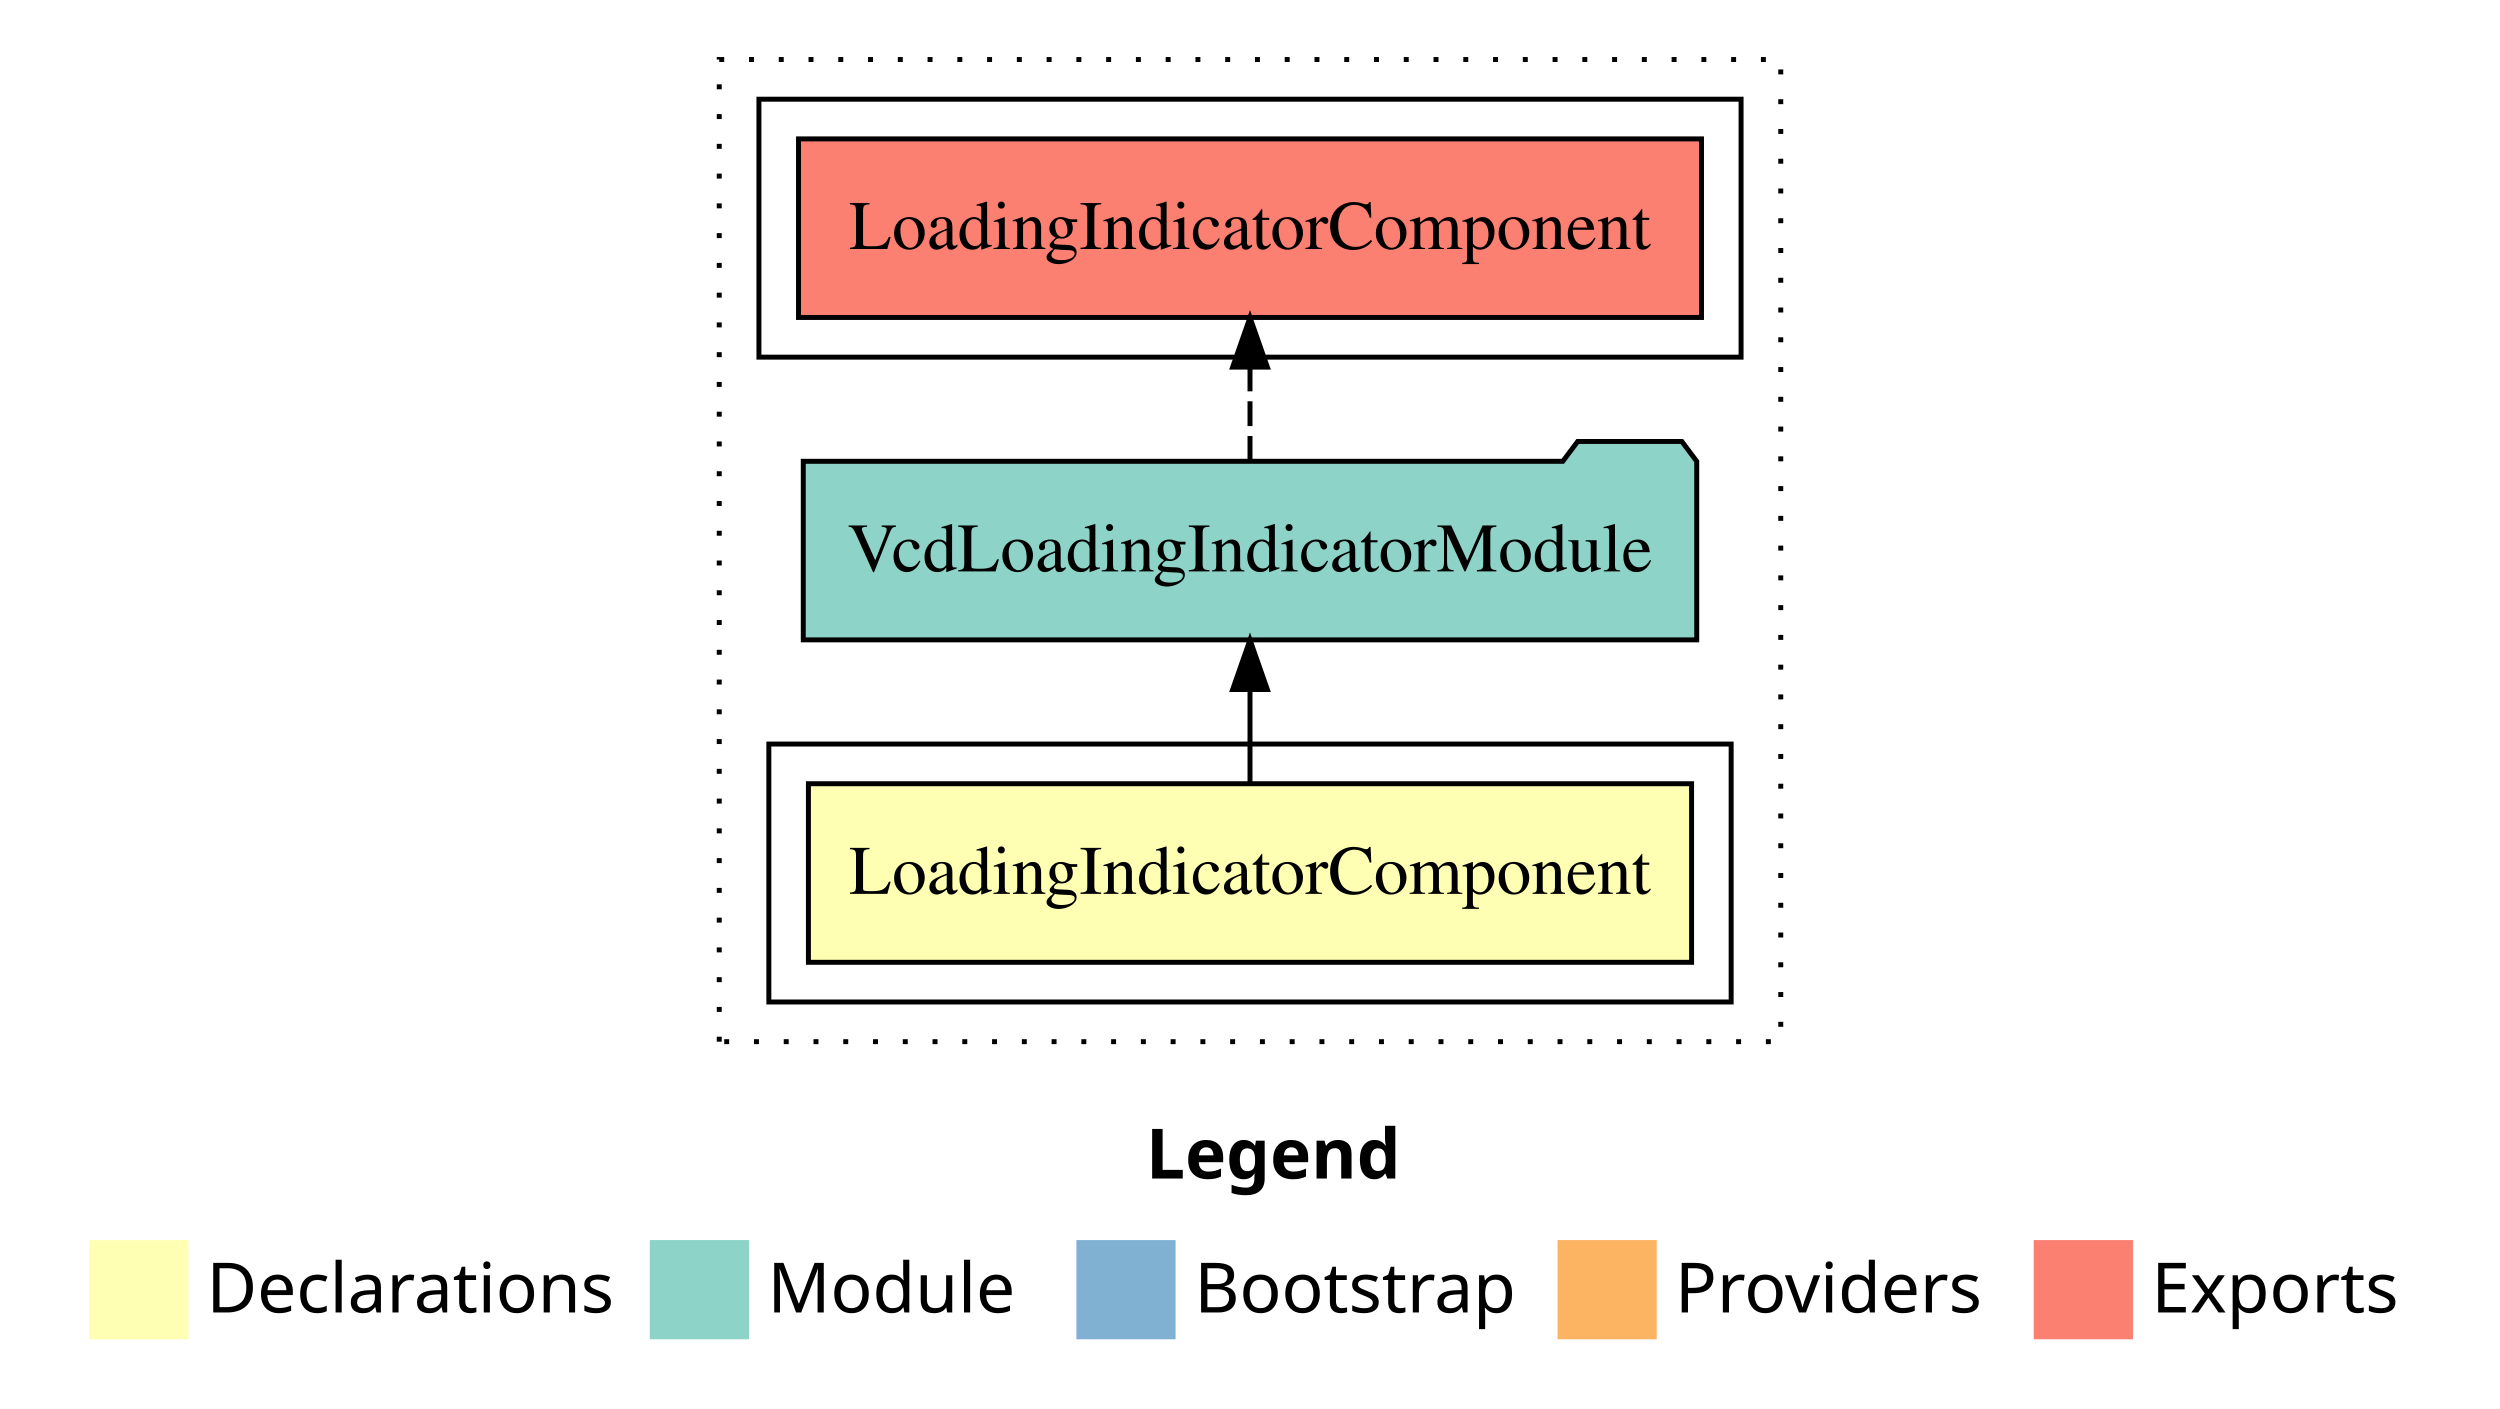
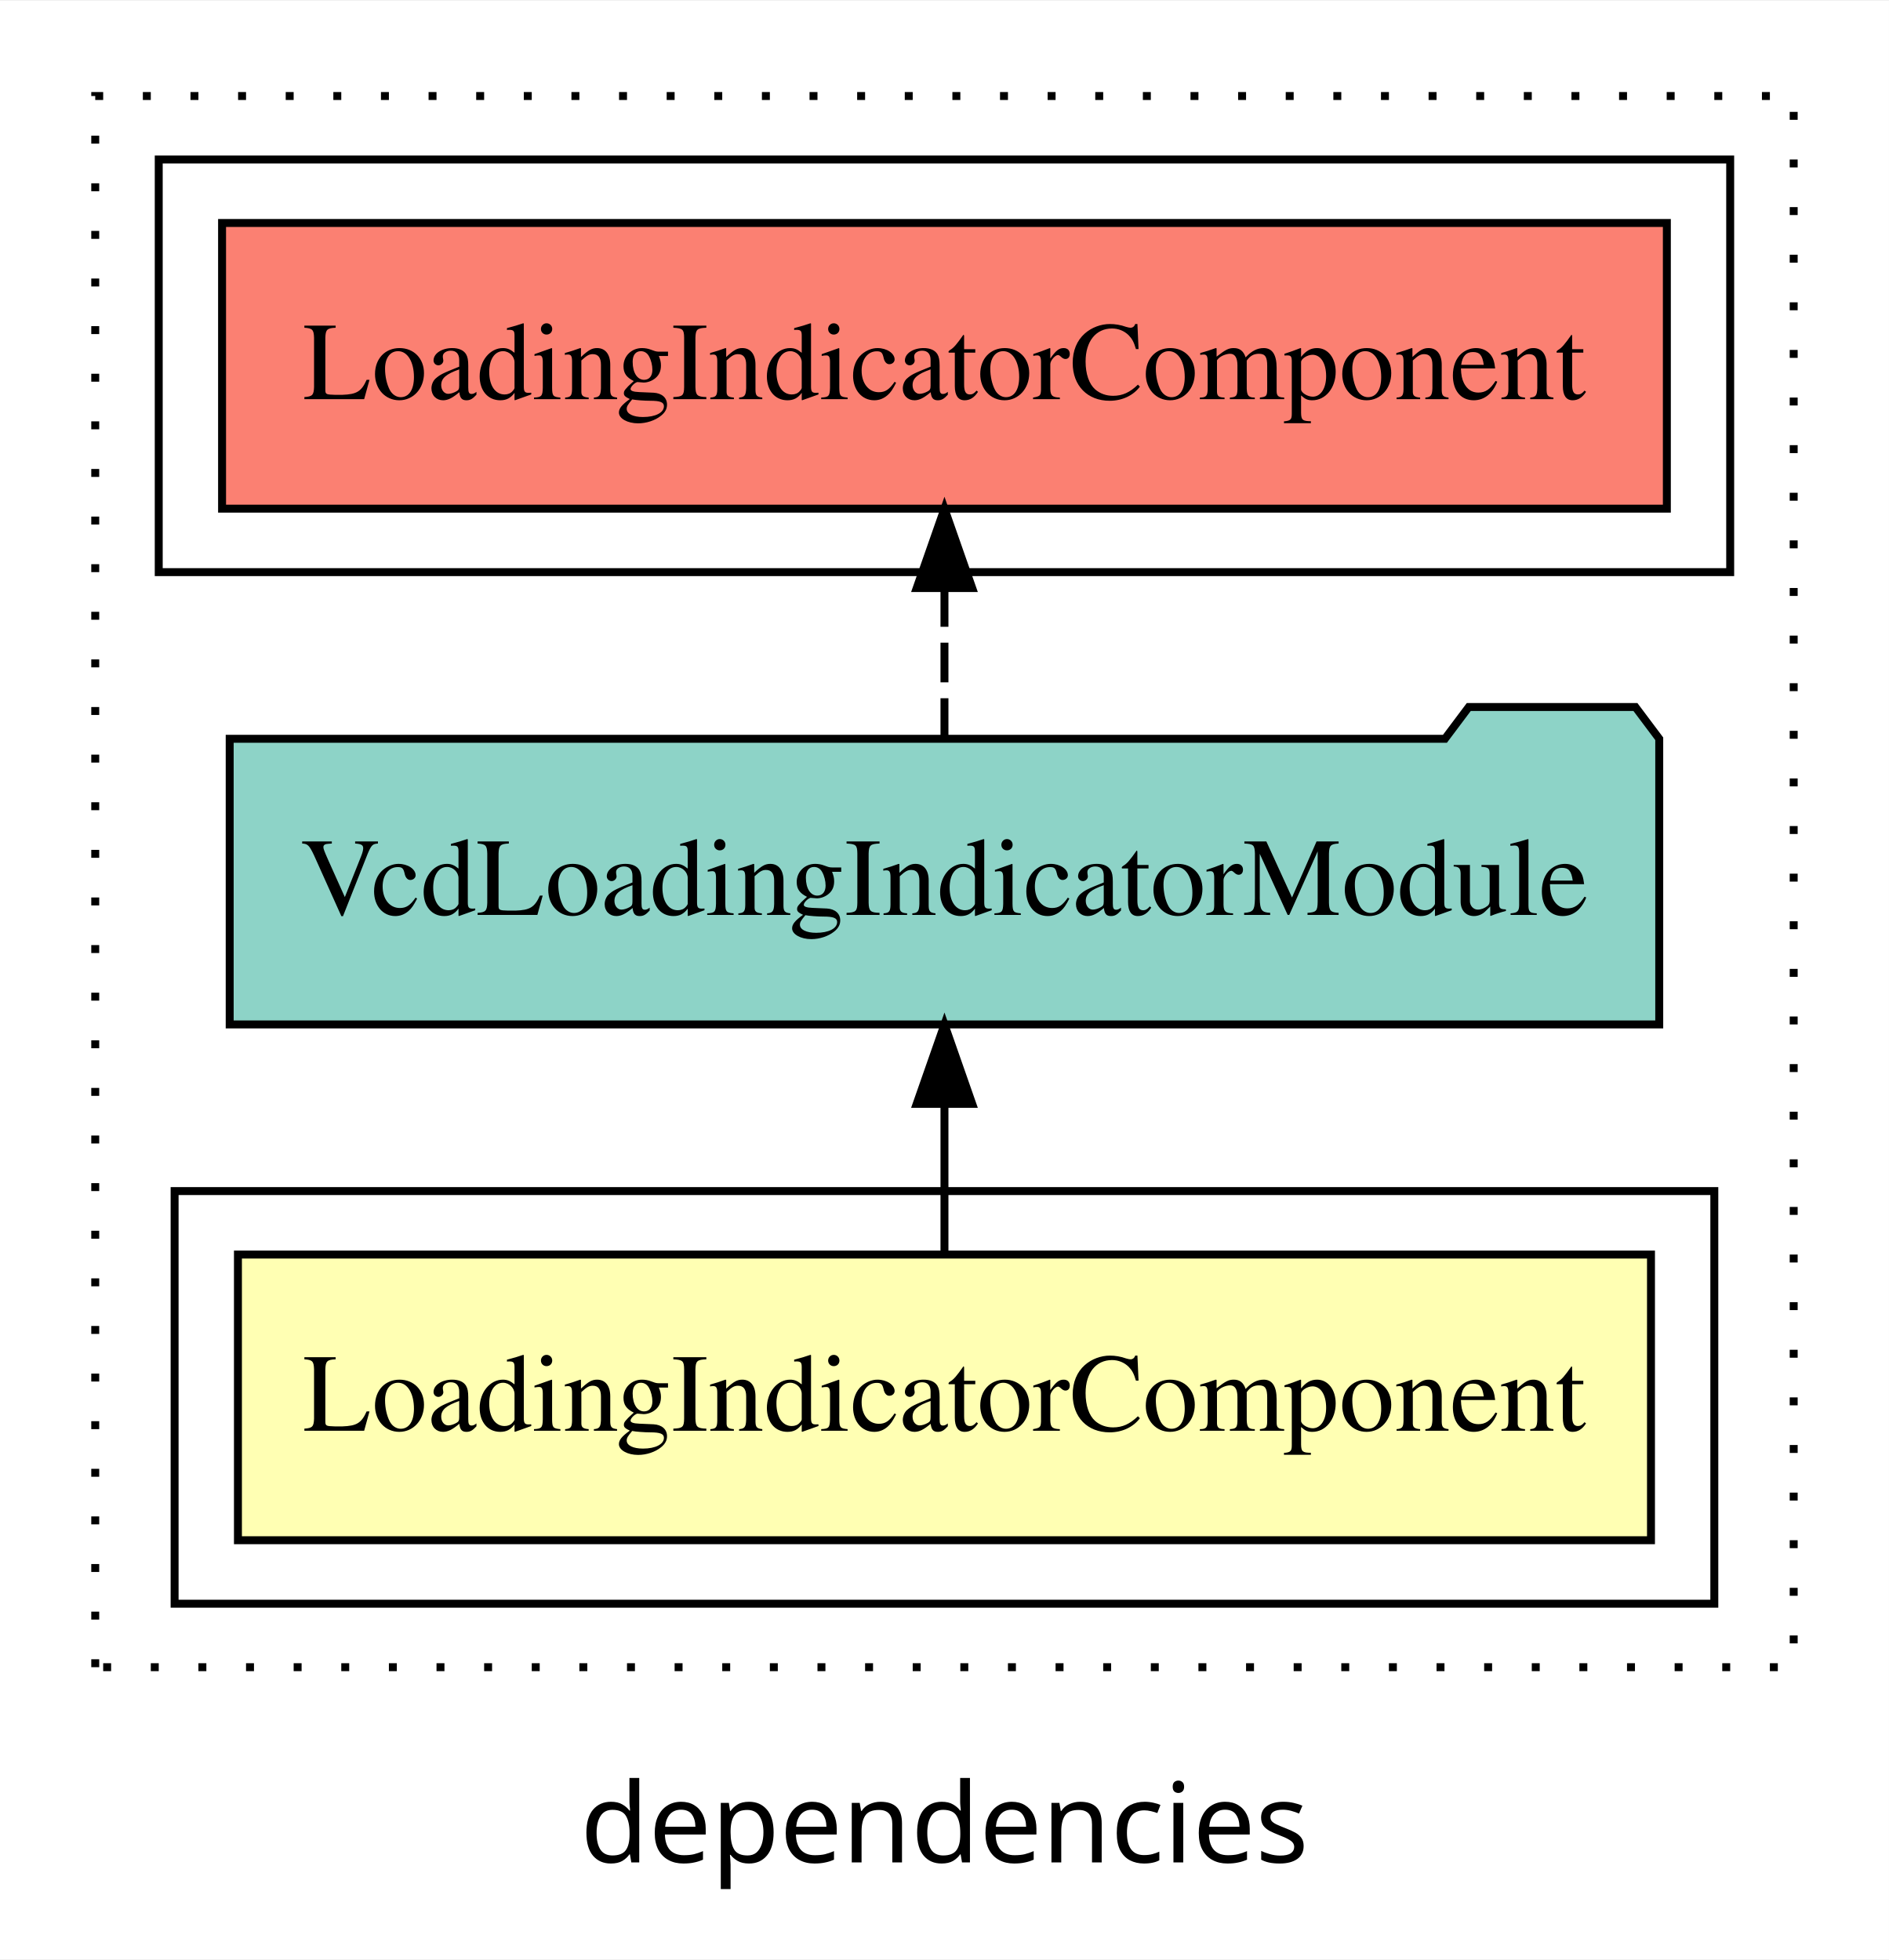
- <svg xmlns="http://www.w3.org/2000/svg" width="504pt" height="284pt" viewBox="0.00 0.00 504.00 284.00">
-   <g id="graph0" class="graph" transform="scale(1 1) rotate(0) translate(4 280)">
-     <polygon fill="#ffffff" stroke="transparent" points="-4,4 -4,-280 500,-280 500,4 -4,4" />
-     <text text-anchor="start" x="227.009" y="-42.4" font-family="sans-serif" font-weight="bold" font-size="14.00" fill="#000000">Legend</text>
-     <polygon fill="#ffffb3" stroke="transparent" points="14,-10 14,-30 34,-30 34,-10 14,-10" />
-     <text text-anchor="start" x="37.629" y="-15.4" font-family="sans-serif" font-size="14.00" fill="#000000">  Declarations</text>
-     <polygon fill="#8dd3c7" stroke="transparent" points="127,-10 127,-30 147,-30 147,-10 127,-10" />
-     <text text-anchor="start" x="150.725" y="-15.4" font-family="sans-serif" font-size="14.00" fill="#000000">  Module</text>
-     <polygon fill="#80b1d3" stroke="transparent" points="213,-10 213,-30 233,-30 233,-10 213,-10" />
-     <text text-anchor="start" x="236.781" y="-15.4" font-family="sans-serif" font-size="14.00" fill="#000000">  Bootstrap</text>
-     <polygon fill="#fdb462" stroke="transparent" points="310,-10 310,-30 330,-30 330,-10 310,-10" />
-     <text text-anchor="start" x="333.673" y="-15.4" font-family="sans-serif" font-size="14.00" fill="#000000">  Providers</text>
-     <polygon fill="#fb8072" stroke="transparent" points="406,-10 406,-30 426,-30 426,-10 406,-10" />
-     <text text-anchor="start" x="429.726" y="-15.4" font-family="sans-serif" font-size="14.00" fill="#000000">  Exports</text>
+ <svg xmlns="http://www.w3.org/2000/svg" width="238pt" height="247pt" viewBox="0.00 0.00 238.00 246.80">
+   <g id="graph0" class="graph" transform="scale(1 1) rotate(0) translate(4 242.8)">
+     <polygon fill="white" stroke="transparent" points="-4,4 -4,-242.8 234,-242.8 234,4 -4,4" />
+     <text text-anchor="middle" x="115" y="-8.2" font-family="sans-serif" font-size="14.00">dependencies</text>
    <g id="clust1" class="cluster">
-       <polygon fill="none" stroke="#000000" stroke-dasharray="1,5" points="141,-70 141,-268 355,-268 355,-70 141,-70" />
+       <polygon fill="none" stroke="black" stroke-dasharray="1,5" points="8,-32.8 8,-230.8 222,-230.8 222,-32.8 8,-32.8" />
    </g>
    <g id="clust2" class="cluster">
-       <polygon fill="none" stroke="#000000" points="151,-78 151,-130 345,-130 345,-78 151,-78" />
+       <polygon fill="none" stroke="black" points="18,-40.8 18,-92.8 212,-92.8 212,-40.8 18,-40.8" />
    </g>
    <g id="clust5" class="cluster">
-       <polygon fill="none" stroke="#000000" points="149,-208 149,-260 347,-260 347,-208 149,-208" />
+       <polygon fill="none" stroke="black" points="16,-170.8 16,-222.8 214,-222.8 214,-170.8 16,-170.8" />
    </g>
    <g id="node1" class="node">
-       <polygon fill="#ffffb3" stroke="#000000" points="337.022,-122 158.978,-122 158.978,-86 337.022,-86 337.022,-122" />
-       <text text-anchor="middle" x="248" y="-99.8" font-family="Times,serif" font-size="14.00" fill="#000000">LoadingIndicatorComponent</text>
+       <polygon fill="#ffffb3" stroke="black" points="204.02,-84.8 25.98,-84.8 25.98,-48.8 204.02,-48.8 204.02,-84.8" />
+       <text text-anchor="middle" x="115" y="-62.6" font-family="Times,serif" font-size="14.00">LoadingIndicatorComponent</text>
    </g>
    <g id="node2" class="node">
-       <polygon fill="#8dd3c7" stroke="#000000" points="338.06,-187 335.06,-191 314.06,-191 311.06,-187 157.94,-187 157.94,-151 338.06,-151 338.06,-187" />
-       <text text-anchor="middle" x="248" y="-164.8" font-family="Times,serif" font-size="14.00" fill="#000000">VcdLoadingIndicatorModule</text>
+       <polygon fill="#8dd3c7" stroke="black" points="205.06,-149.8 202.06,-153.8 181.06,-153.8 178.06,-149.8 24.94,-149.8 24.94,-113.8 205.06,-113.8 205.06,-149.8" />
+       <text text-anchor="middle" x="115" y="-127.6" font-family="Times,serif" font-size="14.00">VcdLoadingIndicatorModule</text>
    </g>
    <g id="edge1" class="edge">
-       <path fill="none" stroke="#000000" d="M248,-122.106C248,-122.106 248,-140.991 248,-140.991" />
-       <polygon fill="#000000" stroke="#000000" points="244.5,-140.991 248,-150.991 251.5,-140.991 244.5,-140.991" />
+       <path fill="none" stroke="black" d="M115,-84.91C115,-84.91 115,-103.79 115,-103.79" />
+       <polygon fill="black" stroke="black" points="111.5,-103.79 115,-113.79 118.5,-103.79 111.5,-103.79" />
    </g>
    <g id="node3" class="node">
-       <polygon fill="#fb8072" stroke="#000000" points="339.022,-252 156.978,-252 156.978,-216 339.022,-216 339.022,-252" />
-       <text text-anchor="middle" x="248" y="-229.8" font-family="Times,serif" font-size="14.00" fill="#000000">LoadingIndicatorComponent </text>
+       <polygon fill="#fb8072" stroke="black" points="206.02,-214.8 23.98,-214.8 23.98,-178.8 206.02,-178.8 206.02,-214.8" />
+       <text text-anchor="middle" x="115" y="-192.6" font-family="Times,serif" font-size="14.00">LoadingIndicatorComponent </text>
    </g>
    <g id="edge2" class="edge">
-       <path fill="none" stroke="#000000" stroke-dasharray="5,2" d="M248,-187.106C248,-187.106 248,-205.991 248,-205.991" />
-       <polygon fill="#000000" stroke="#000000" points="244.5,-205.991 248,-215.991 251.5,-205.991 244.5,-205.991" />
+       <path fill="none" stroke="black" stroke-dasharray="5,2" d="M115,-149.91C115,-149.91 115,-168.79 115,-168.79" />
+       <polygon fill="black" stroke="black" points="111.5,-168.79 115,-178.79 118.5,-168.79 111.5,-168.79" />
    </g>
  </g>
</svg>
